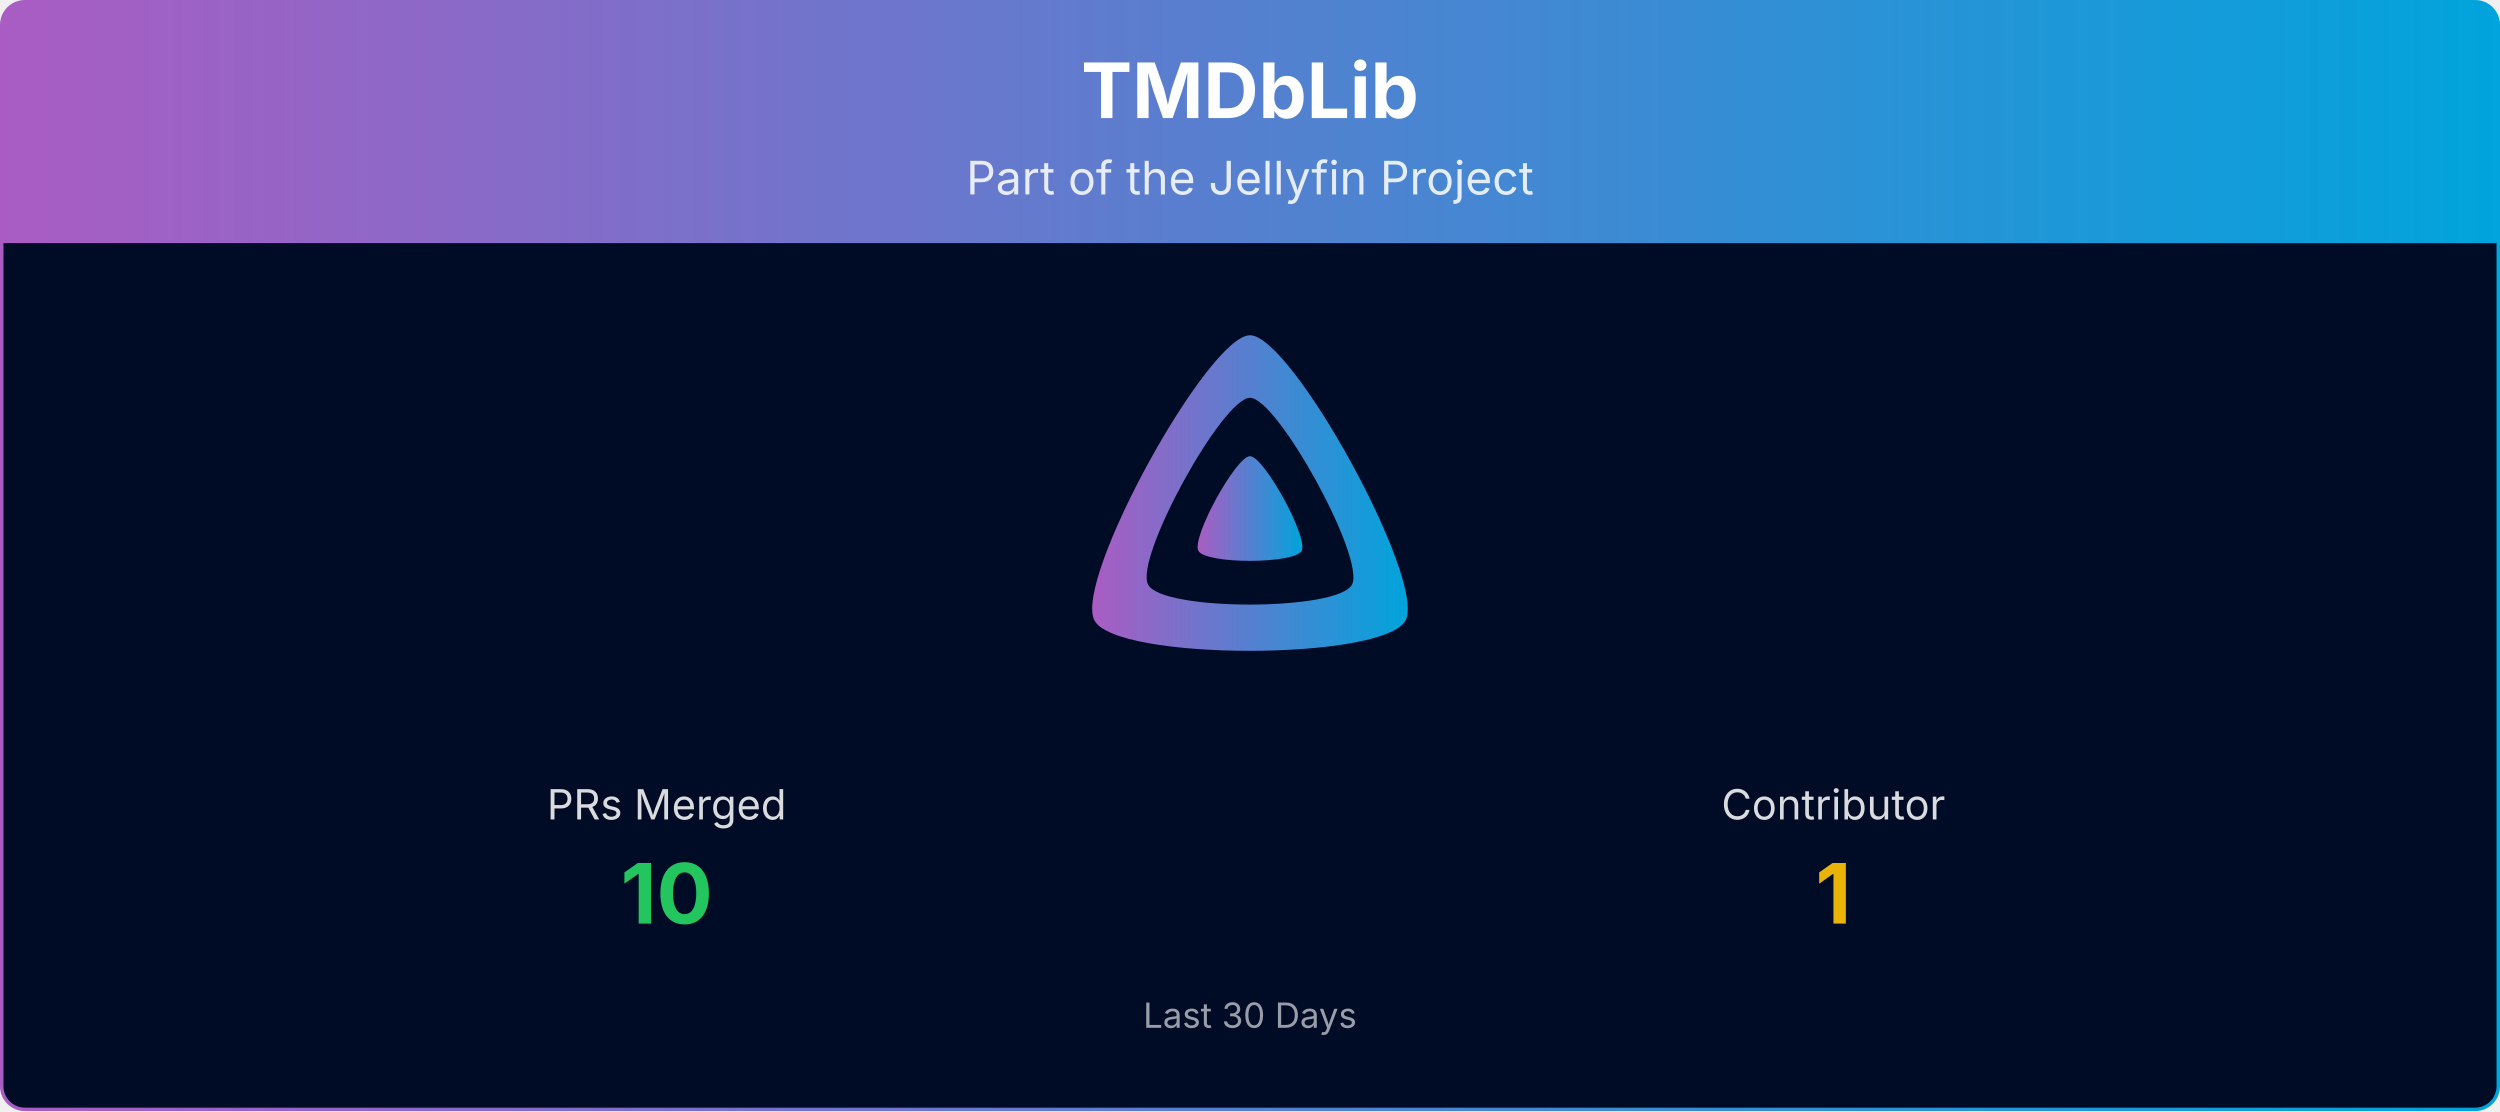
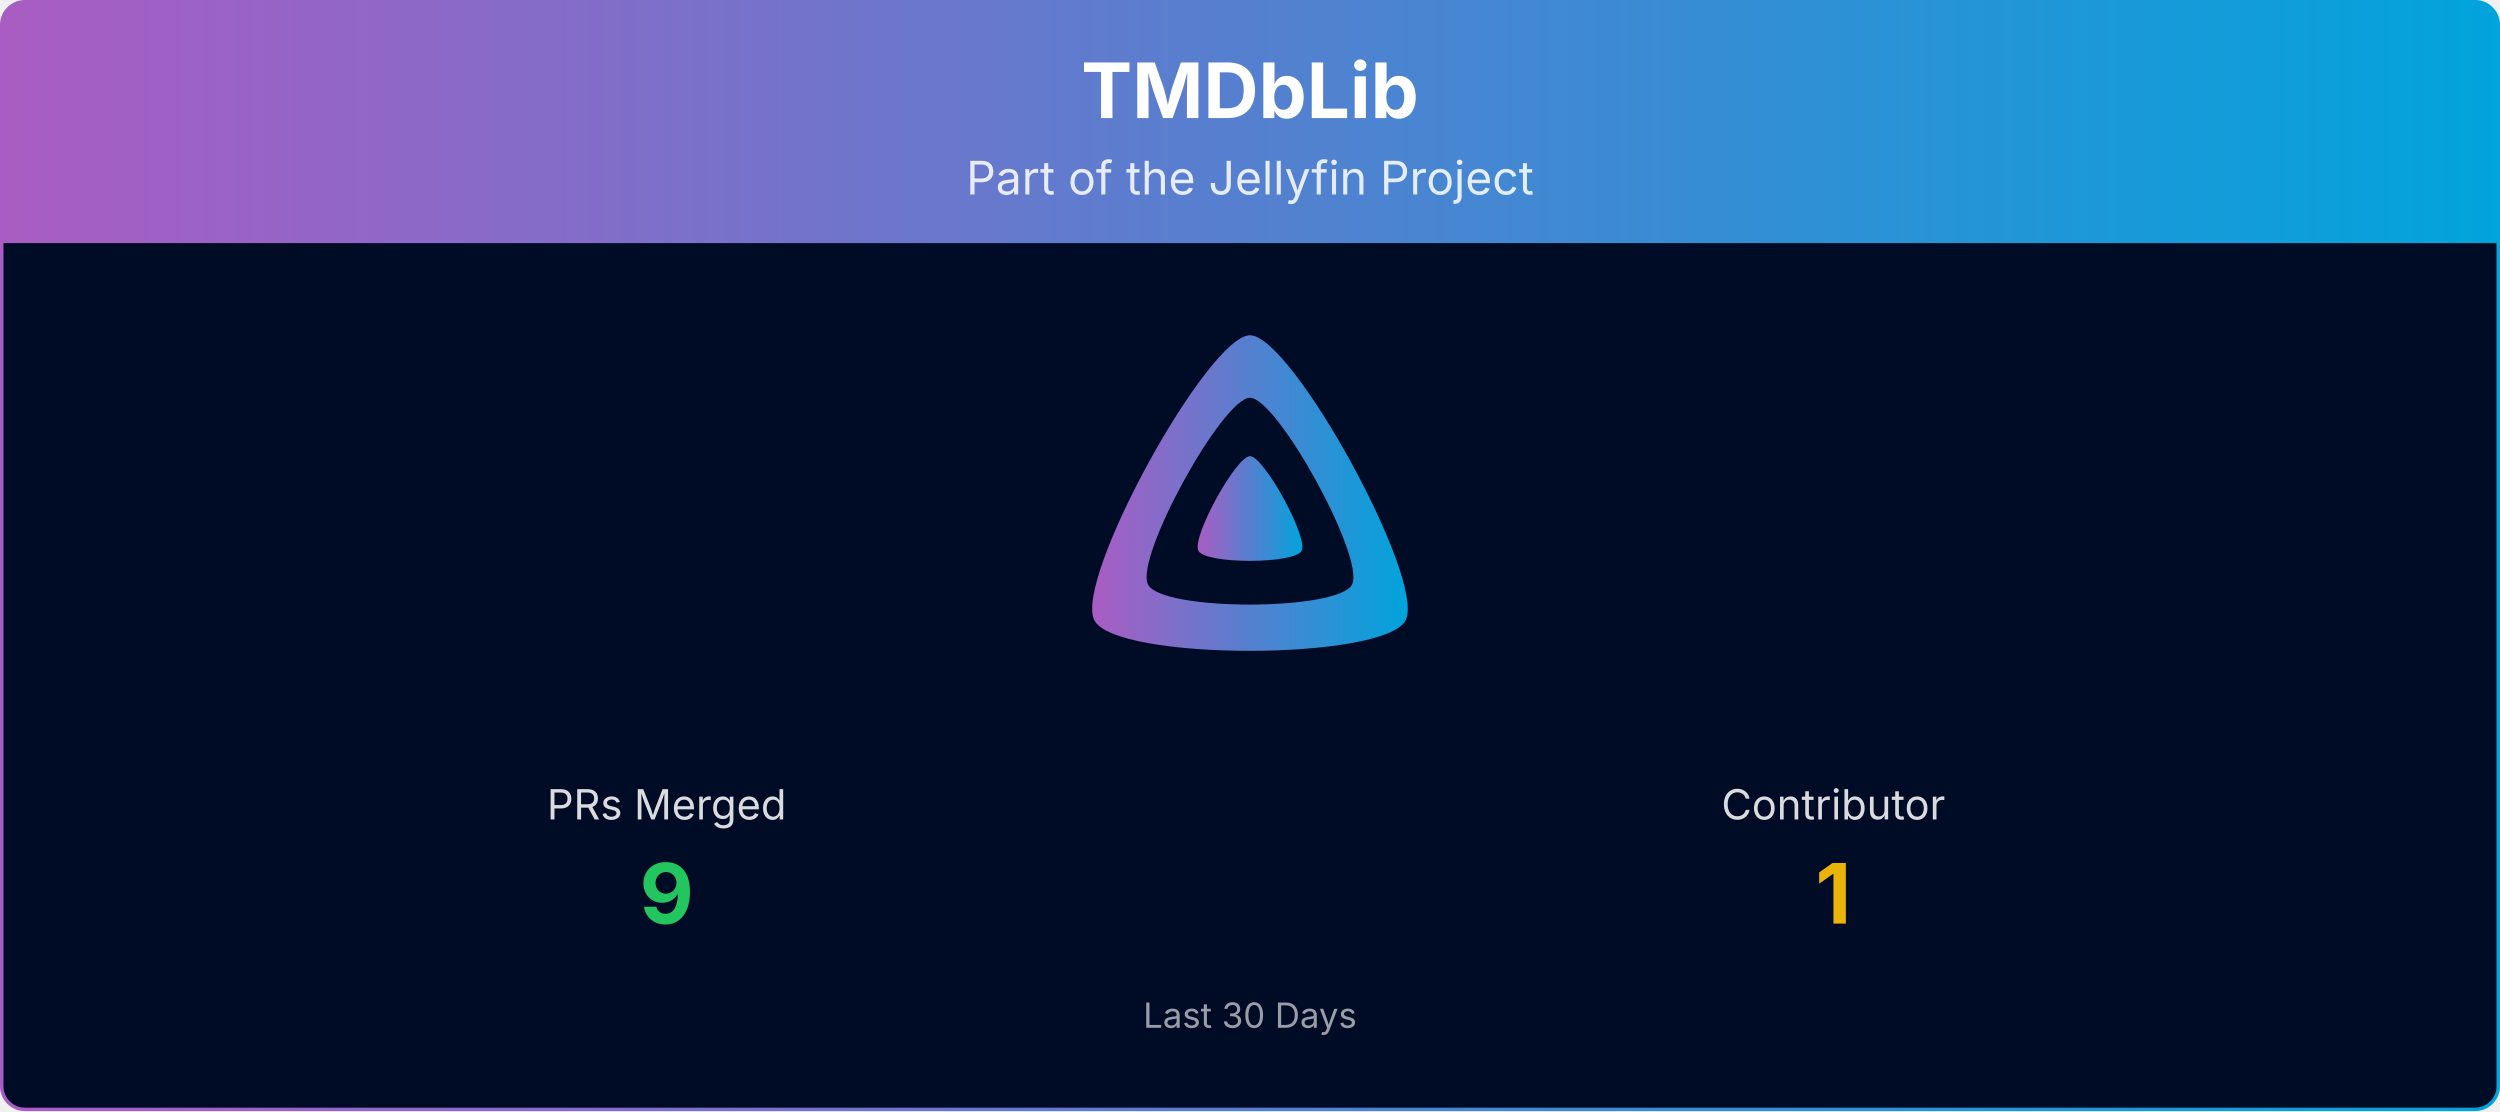
<svg xmlns="http://www.w3.org/2000/svg" viewBox="0 0 1080 480" width="100%" role="img" aria-label="TMDbLib">
  <defs>
    <linearGradient id="banner-tmdblib-grad" x1="0" y1="0" x2="1" y2="0">
      <stop offset="0%" stop-color="#AA5CC3" />
      <stop offset="100%" stop-color="#00A4DC" />
    </linearGradient>
    <clipPath id="banner-tmdblib-grad-clip">
      <rect x="0.75" y="0.75" width="1078.5" height="478.5" rx="10" ry="10" />
    </clipPath>
  </defs>
  <g clip-path="url(#banner-tmdblib-grad-clip)">
    <path d="M0.75,10.75 A10.0,10.0 0 0 1 10.75,0.75 L1069.25,0.75 A10.0,10.0 0 0 1 1079.25,10.75 L1079.25,105.00 L0.75,105.00 Z" fill="url(#banner-tmdblib-grad)" />
    <text x="540.0" y="51" text-anchor="middle" font-size="33" font-weight="700" font-family="Plus Jakarta Sans, system-ui, -apple-system, Segoe UI, sans-serif" fill="#ffffff">TMDbLib</text>
    <text x="540.0" y="84" text-anchor="middle" font-size="20" font-family="Plus Jakarta Sans, system-ui, -apple-system, Segoe UI, sans-serif" fill="#ffffff" opacity="0.85">Part of the Jellyfin Project</text>
    <rect x="0.75" y="105" width="1078.5" height="374.25" fill="#000b25" />
    <g transform="translate(465.00,138.00) scale(0.29297)">
      <path fill="url(#banner-tmdblib-grad)" fill-rule="evenodd" d="M256,23.3c-61.6,0-259.8,359.4-229.6,420.1s429.3,60,459.2,0S317.6,23.3,256,23.3zM406.5,390.8c-19.6,39.3-281.1,39.8-300.9,0s110.1-275.3,150.4-275.3S426.1,351.4,406.5,390.8z" />
      <path fill="url(#banner-tmdblib-grad)" d="M256,201.6c-20.4,0-86.2,119.3-76.2,139.4s142.5,19.9,152.4,0S276.5,201.6,256,201.6z" />
    </g>
    <text x="288.0" y="354.0" text-anchor="middle" font-size="18" font-family="Plus Jakarta Sans, system-ui, -apple-system, Segoe UI, sans-serif" fill="#ffffff" opacity="0.85">PRs Merged</text>
-     <text x="288.0" y="399.0" text-anchor="middle" font-size="36" font-weight="700" font-family="Plus Jakarta Sans, system-ui, -apple-system, Segoe UI, sans-serif" fill="#22c55e">10</text>
+     <text x="288.0" y="399.0" text-anchor="middle" font-size="36" font-weight="700" font-family="Plus Jakarta Sans, system-ui, -apple-system, Segoe UI, sans-serif" fill="#22c55e">9</text>
    <text x="792.0" y="354.0" text-anchor="middle" font-size="18" font-family="Plus Jakarta Sans, system-ui, -apple-system, Segoe UI, sans-serif" fill="#ffffff" opacity="0.85">Contributor</text>
    <text x="792.0" y="399.0" text-anchor="middle" font-size="36" font-weight="700" font-family="Plus Jakarta Sans, system-ui, -apple-system, Segoe UI, sans-serif" fill="#eab308">1</text>
    <text x="540.0" y="444.0" text-anchor="middle" font-size="15" font-family="Plus Jakarta Sans, system-ui, -apple-system, Segoe UI, sans-serif" fill="#ffffff" opacity="0.6">Last 30 Days</text>
  </g>
  <rect x="0.75" y="0.75" width="1078.5" height="478.5" rx="10" ry="10" fill="none" stroke="url(#banner-tmdblib-grad)" stroke-width="1.5" />
</svg>
